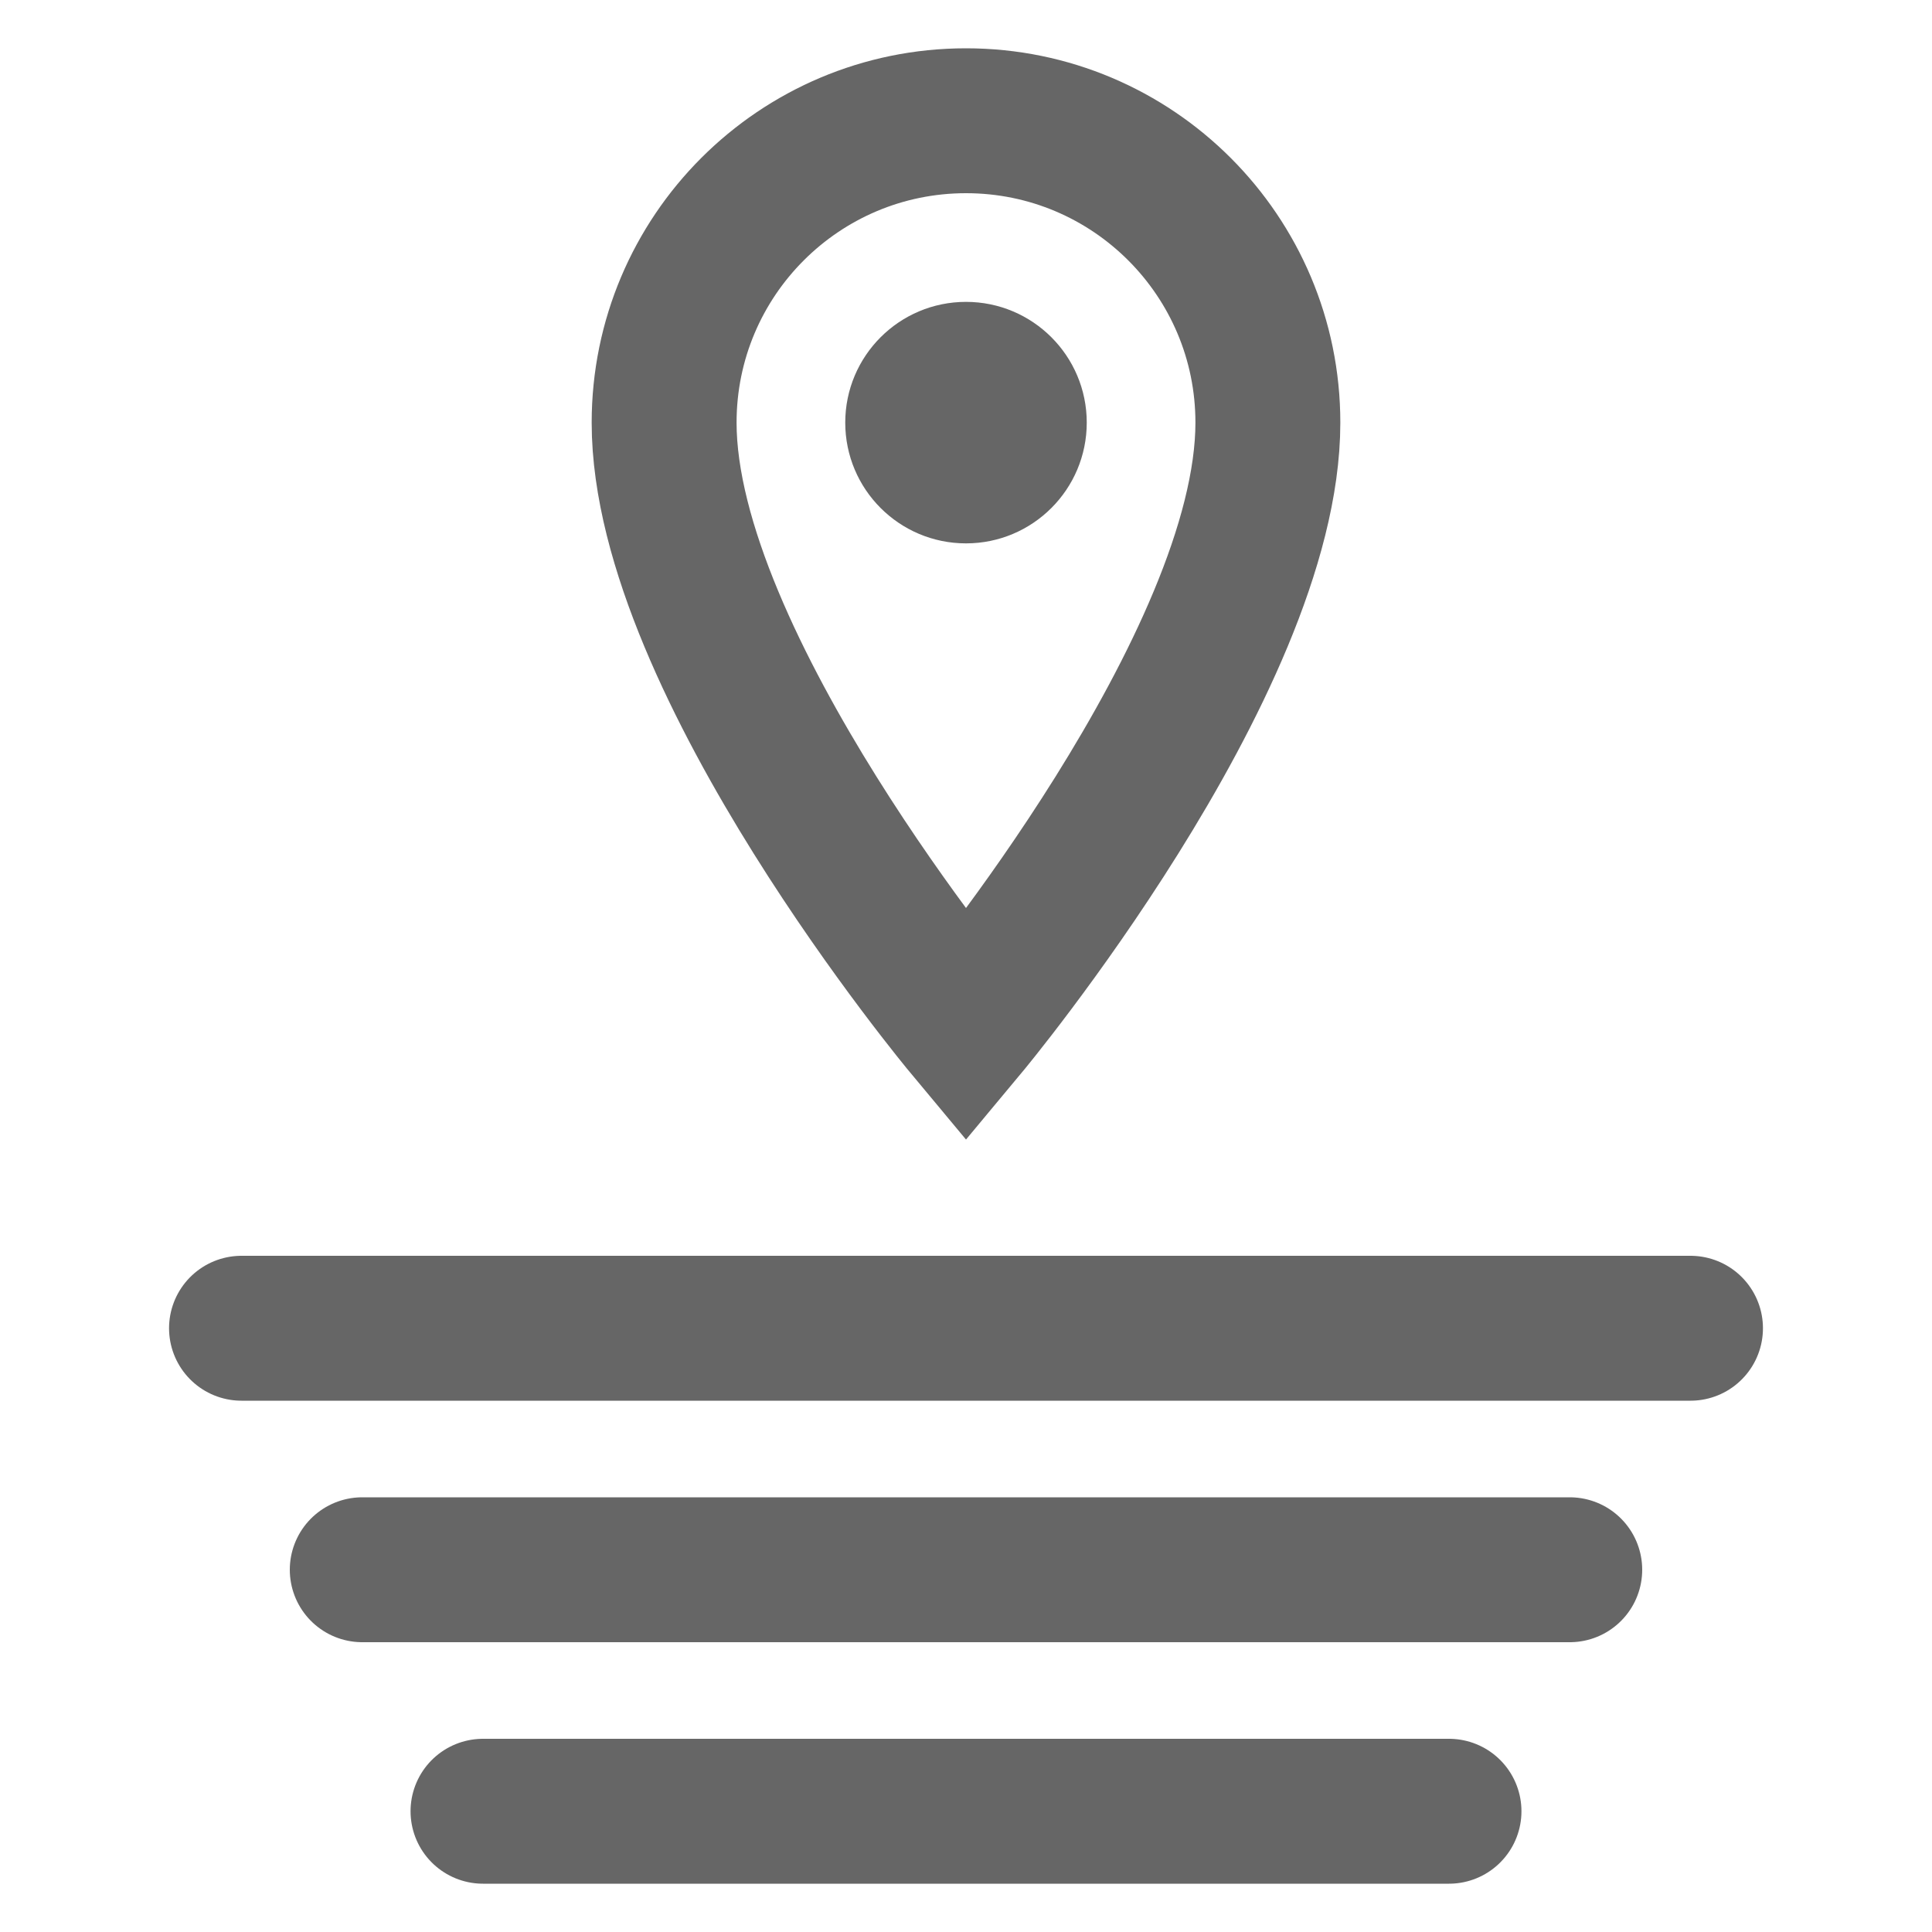
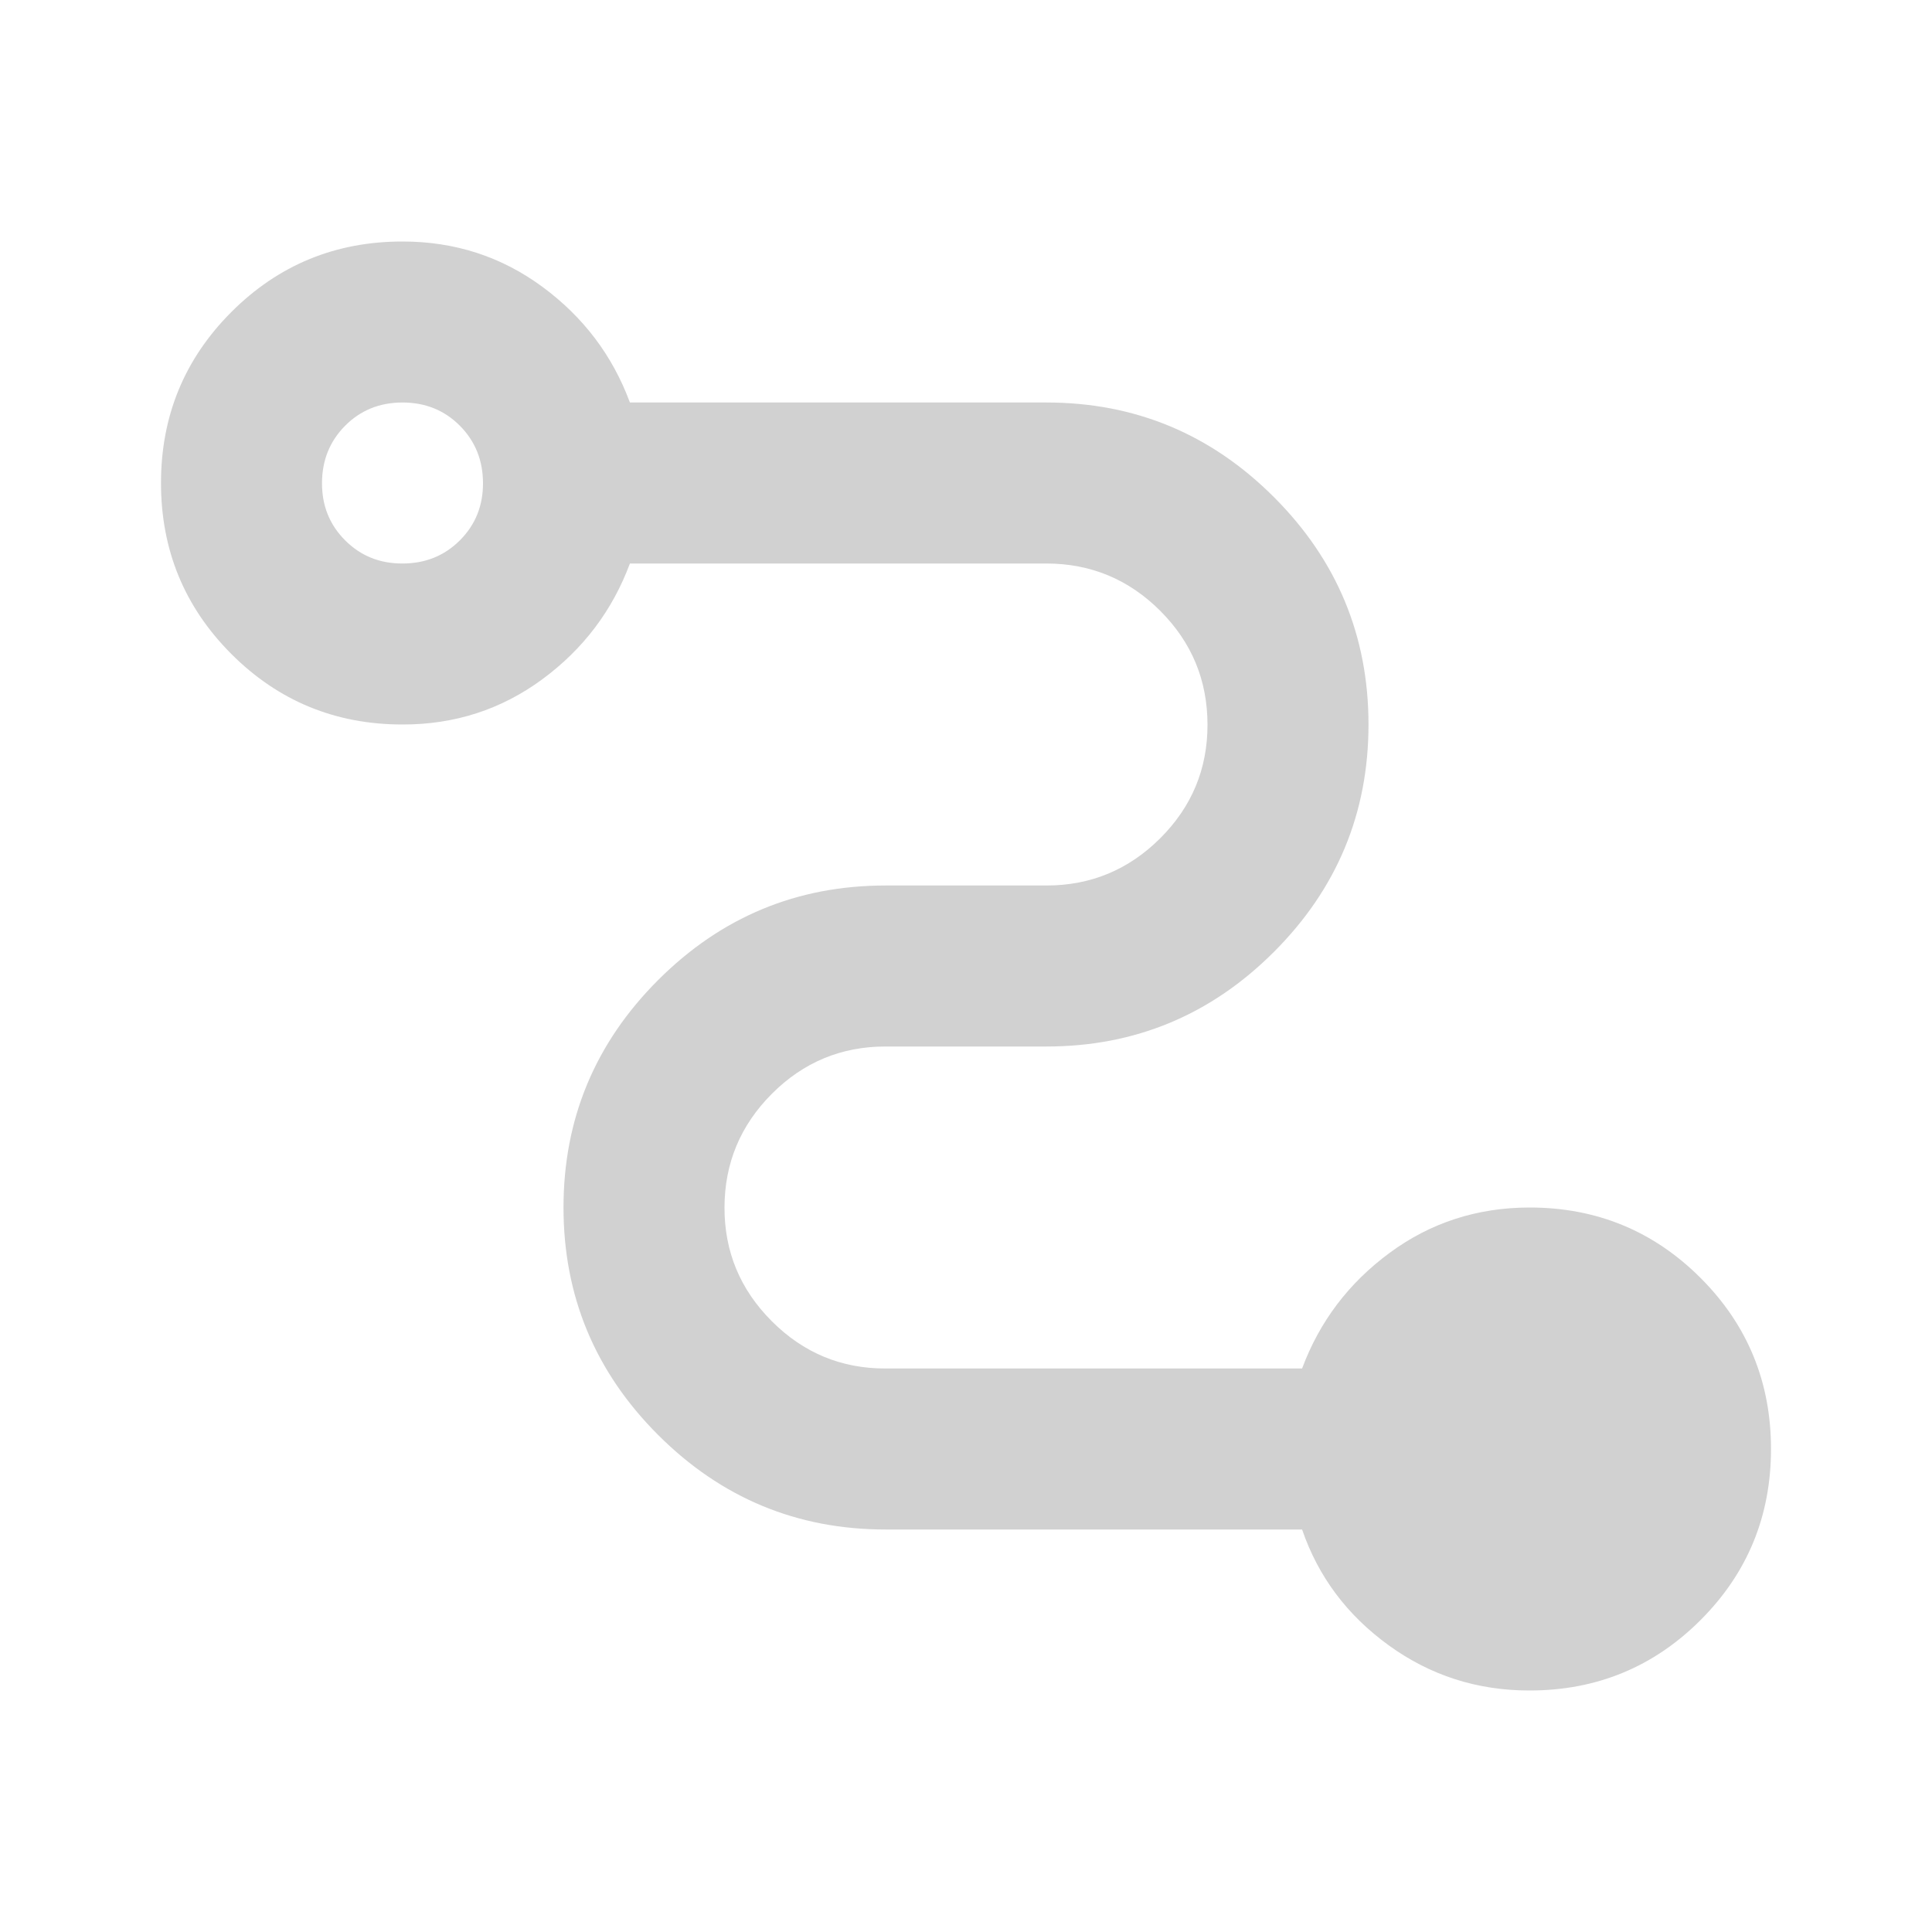
- <svg xmlns="http://www.w3.org/2000/svg" width="16" height="16" viewBox="0 0 16 16" fill="none">
-   <path d="M8 1C6.619 1 5.5 2.119 5.5 3.5C5.5 5.5 8 8.5 8 8.5C8 8.5 10.5 5.5 10.5 3.5C10.5 2.119 9.381 1 8 1Z" stroke="#666666" stroke-width="1.2" fill="none" />
-   <circle cx="8" cy="3.5" r="1" fill="#666666" />
-   <path d="M2 11L14 11" stroke="#666666" stroke-width="1.2" stroke-linecap="round" />
-   <path d="M3 13L13 13" stroke="#666666" stroke-width="1.2" stroke-linecap="round" />
-   <path d="M4 15L12 15" stroke="#666666" stroke-width="1.2" stroke-linecap="round" />
+ <svg xmlns="http://www.w3.org/2000/svg" width="24" height="24" viewBox="0 0 24 24" fill="none">
+   <path d="M19 21C18.35 21 17.767 20.813 17.25 20.438C16.733 20.063 16.375 19.584 16.175 19H11C9.9 19 8.958 18.608 8.175 17.825C7.392 17.042 7 16.1 7 15C7 13.9 7.392 12.958 8.175 12.175C8.958 11.392 9.9 11 11 11H13C13.55 11 14.021 10.804 14.413 10.413C14.805 10.022 15.001 9.551 15 9C14.999 8.449 14.804 7.979 14.413 7.588C14.022 7.197 13.551 7.001 13 7H7.825C7.608 7.583 7.246 8.063 6.737 8.438C6.228 8.813 5.649 9.001 5 9C4.167 9 3.458 8.708 2.875 8.125C2.292 7.542 2 6.833 2 6C2 5.167 2.292 4.458 2.875 3.875C3.458 3.292 4.167 3 5 3C5.65 3 6.229 3.188 6.738 3.563C7.247 3.938 7.609 4.417 7.825 5H13C14.1 5 15.042 5.392 15.825 6.175C16.608 6.958 17 7.9 17 9C17 10.1 16.608 11.042 15.825 11.825C15.042 12.608 14.1 13 13 13H11C10.45 13 9.979 13.196 9.588 13.588C9.197 13.98 9.001 14.451 9 15C8.999 15.549 9.195 16.02 9.588 16.413C9.981 16.806 10.451 17.001 11 17H16.175C16.392 16.417 16.754 15.938 17.263 15.563C17.772 15.188 18.351 15.001 19 15C19.833 15 20.542 15.292 21.125 15.875C21.708 16.458 22 17.167 22 18C22 18.833 21.708 19.542 21.125 20.125C20.542 20.708 19.833 21 19 21ZM5 7C5.283 7 5.521 6.904 5.713 6.712C5.905 6.52 6.001 6.283 6 6C5.999 5.717 5.903 5.48 5.712 5.288C5.521 5.096 5.283 5 5 5C4.717 5 4.479 5.096 4.288 5.288C4.097 5.48 4.001 5.717 4 6C3.999 6.283 4.095 6.52 4.288 6.713C4.481 6.906 4.718 7.001 5 7Z" fill="#D1D1D1" />
</svg>
